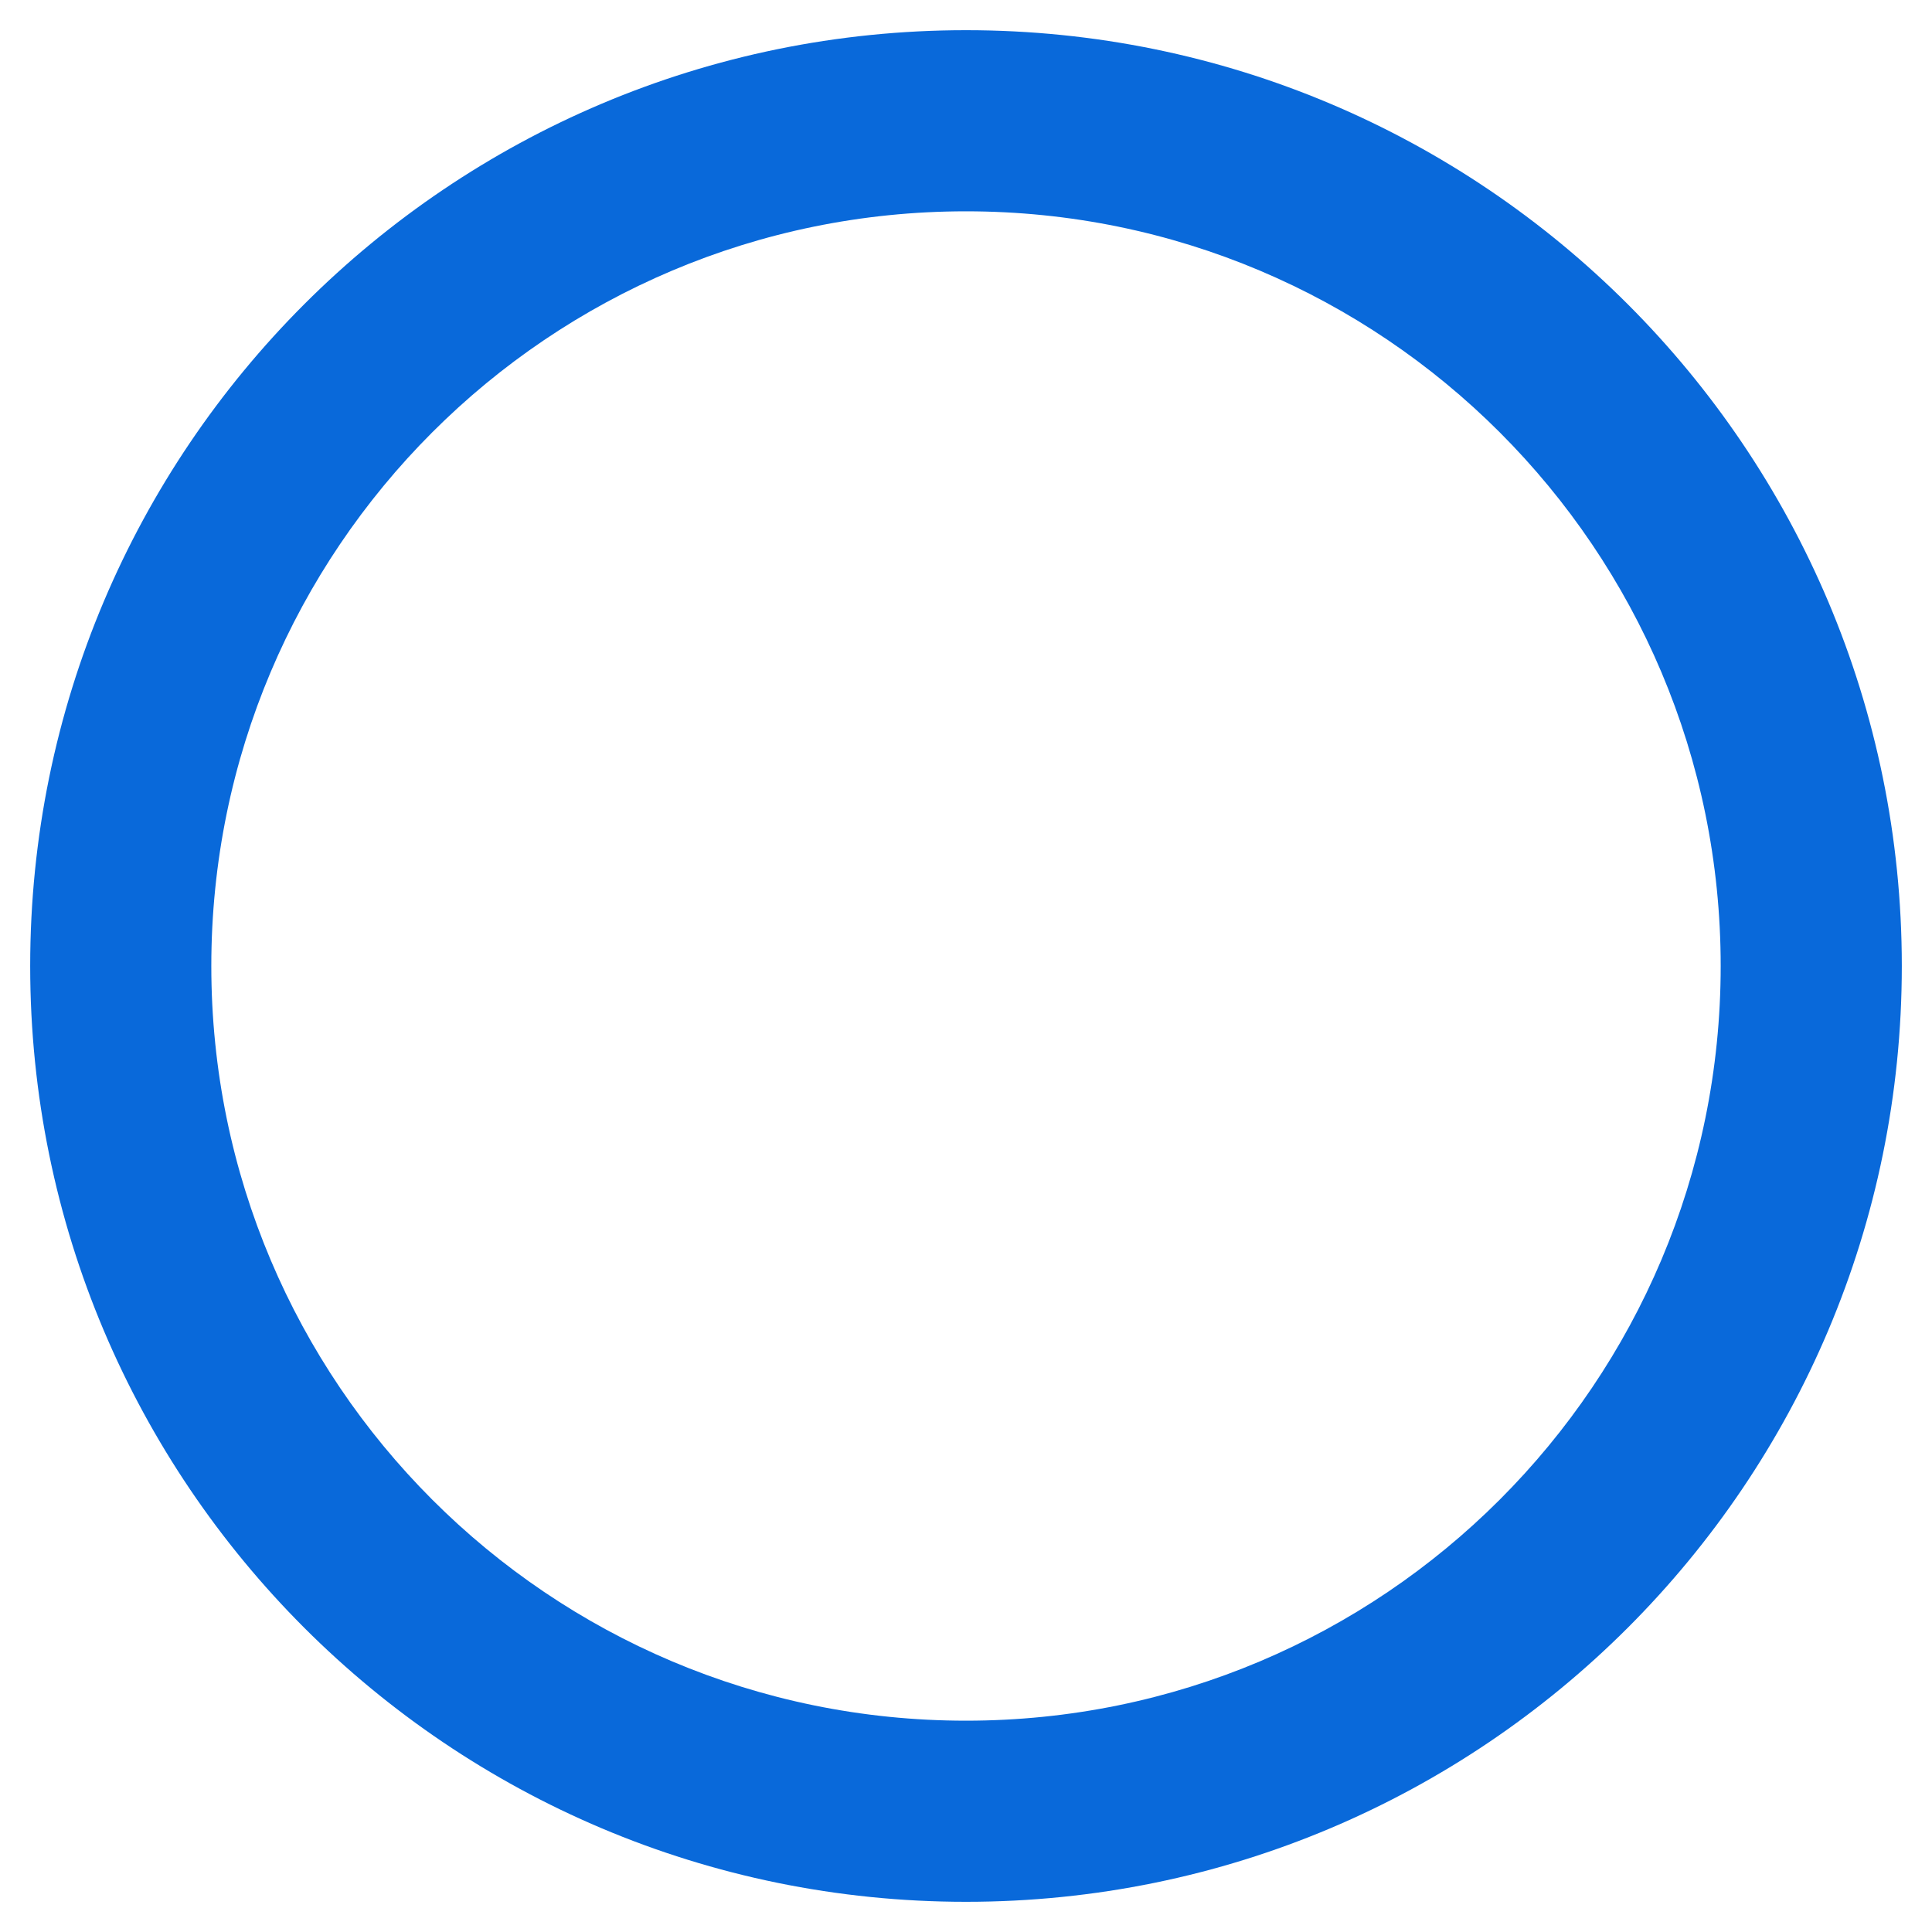
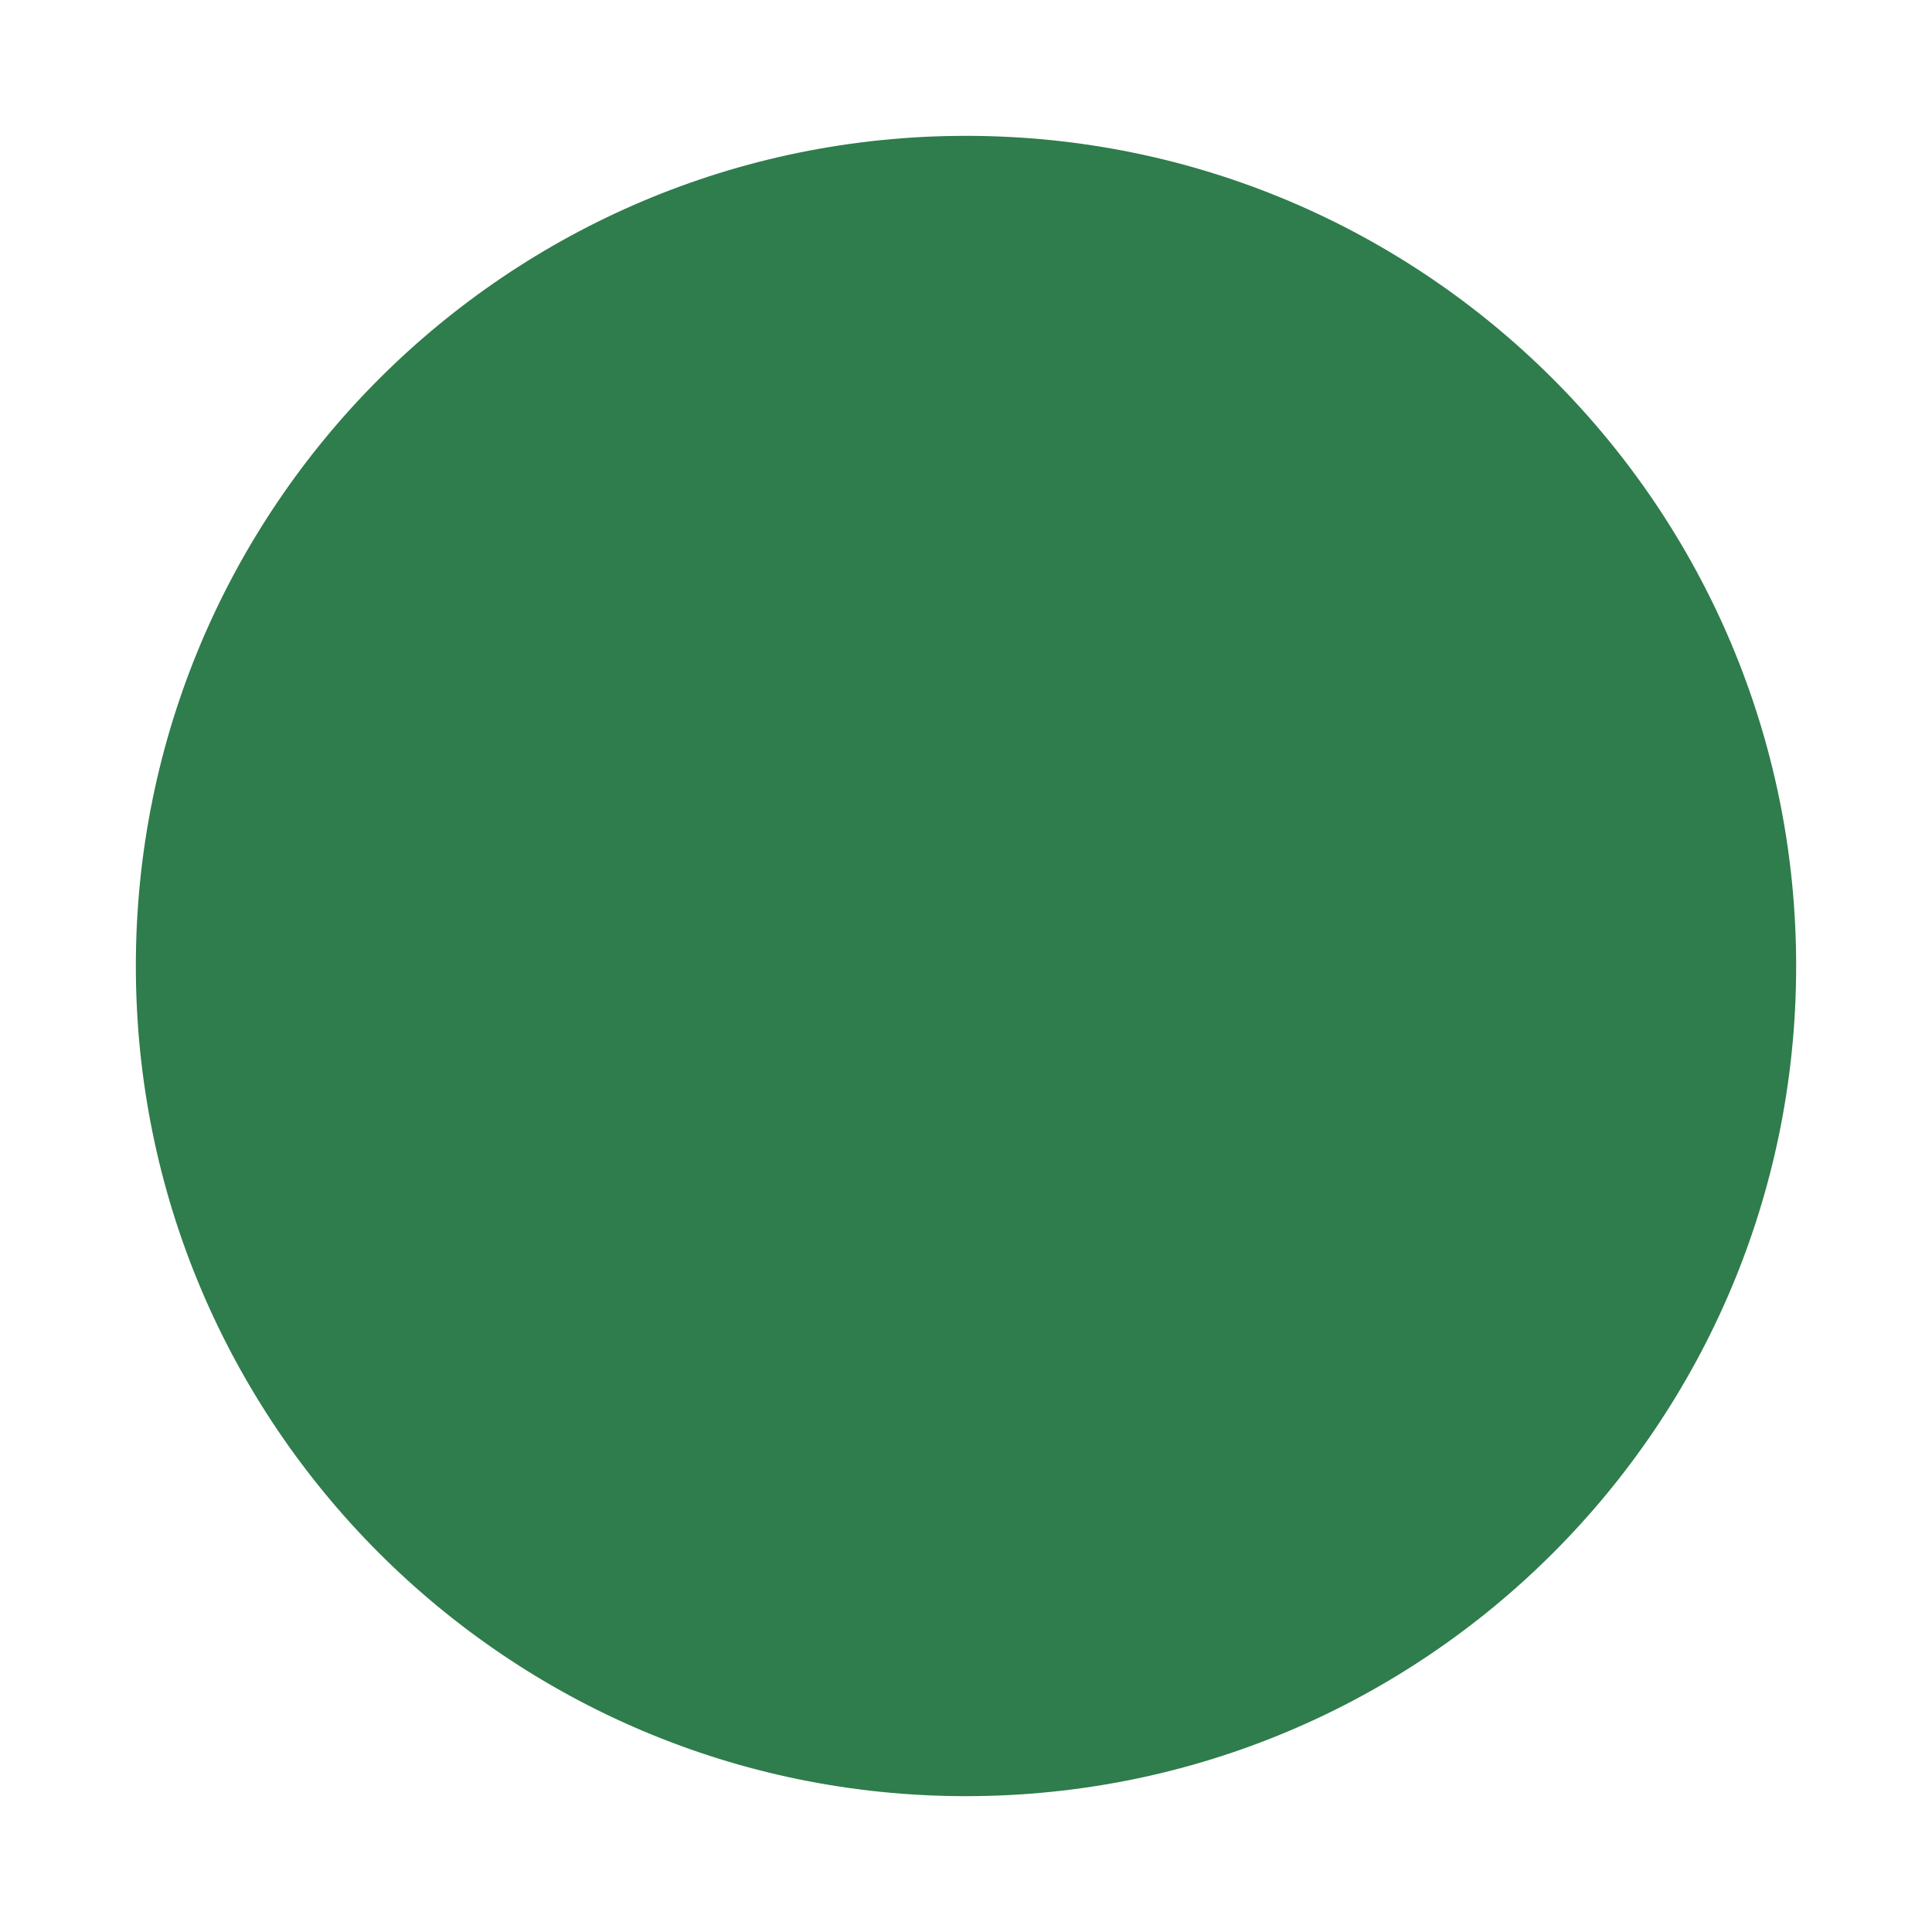
<svg xmlns="http://www.w3.org/2000/svg" viewBox="0 0 512 512">
-   <path fill="#0969da" d="M256 8C119 8 8 119 8 256s111 248 248 248 248-111 248-248S393 8 256 8zm0 448c-110.5 0-200-89.5-200-200S145.5 56 256 56s200 89.5 200 200-89.5 200-200 200z" />
+   <circle cx="256" cy="256" r="220" fill="#2f7c4c" />
</svg>
